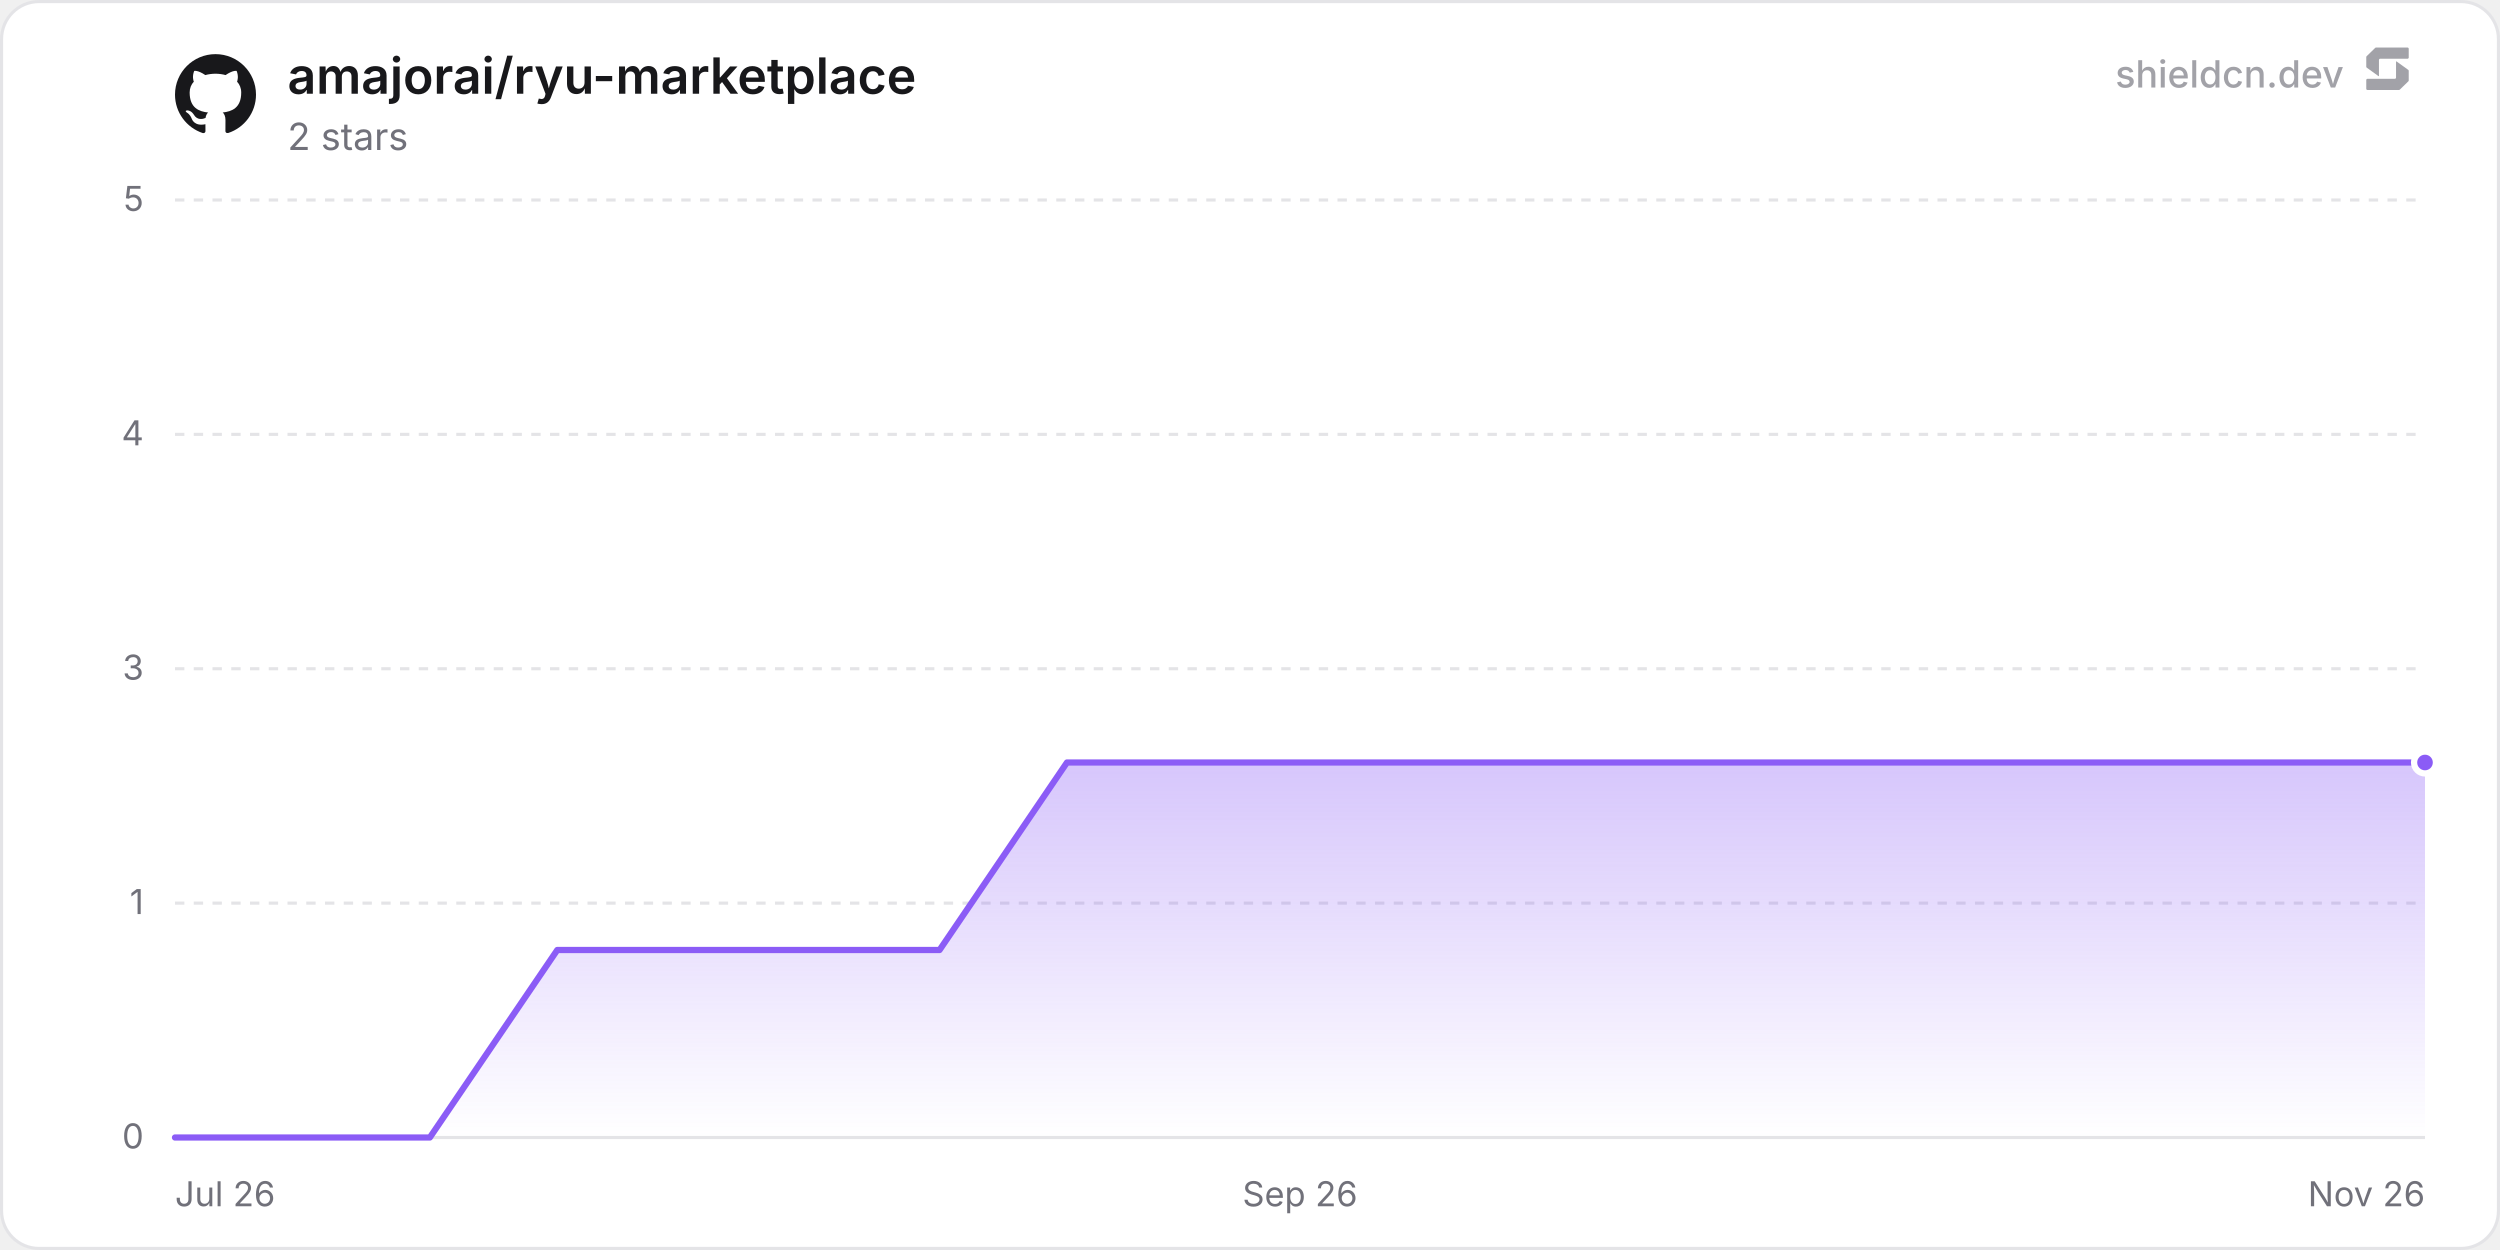
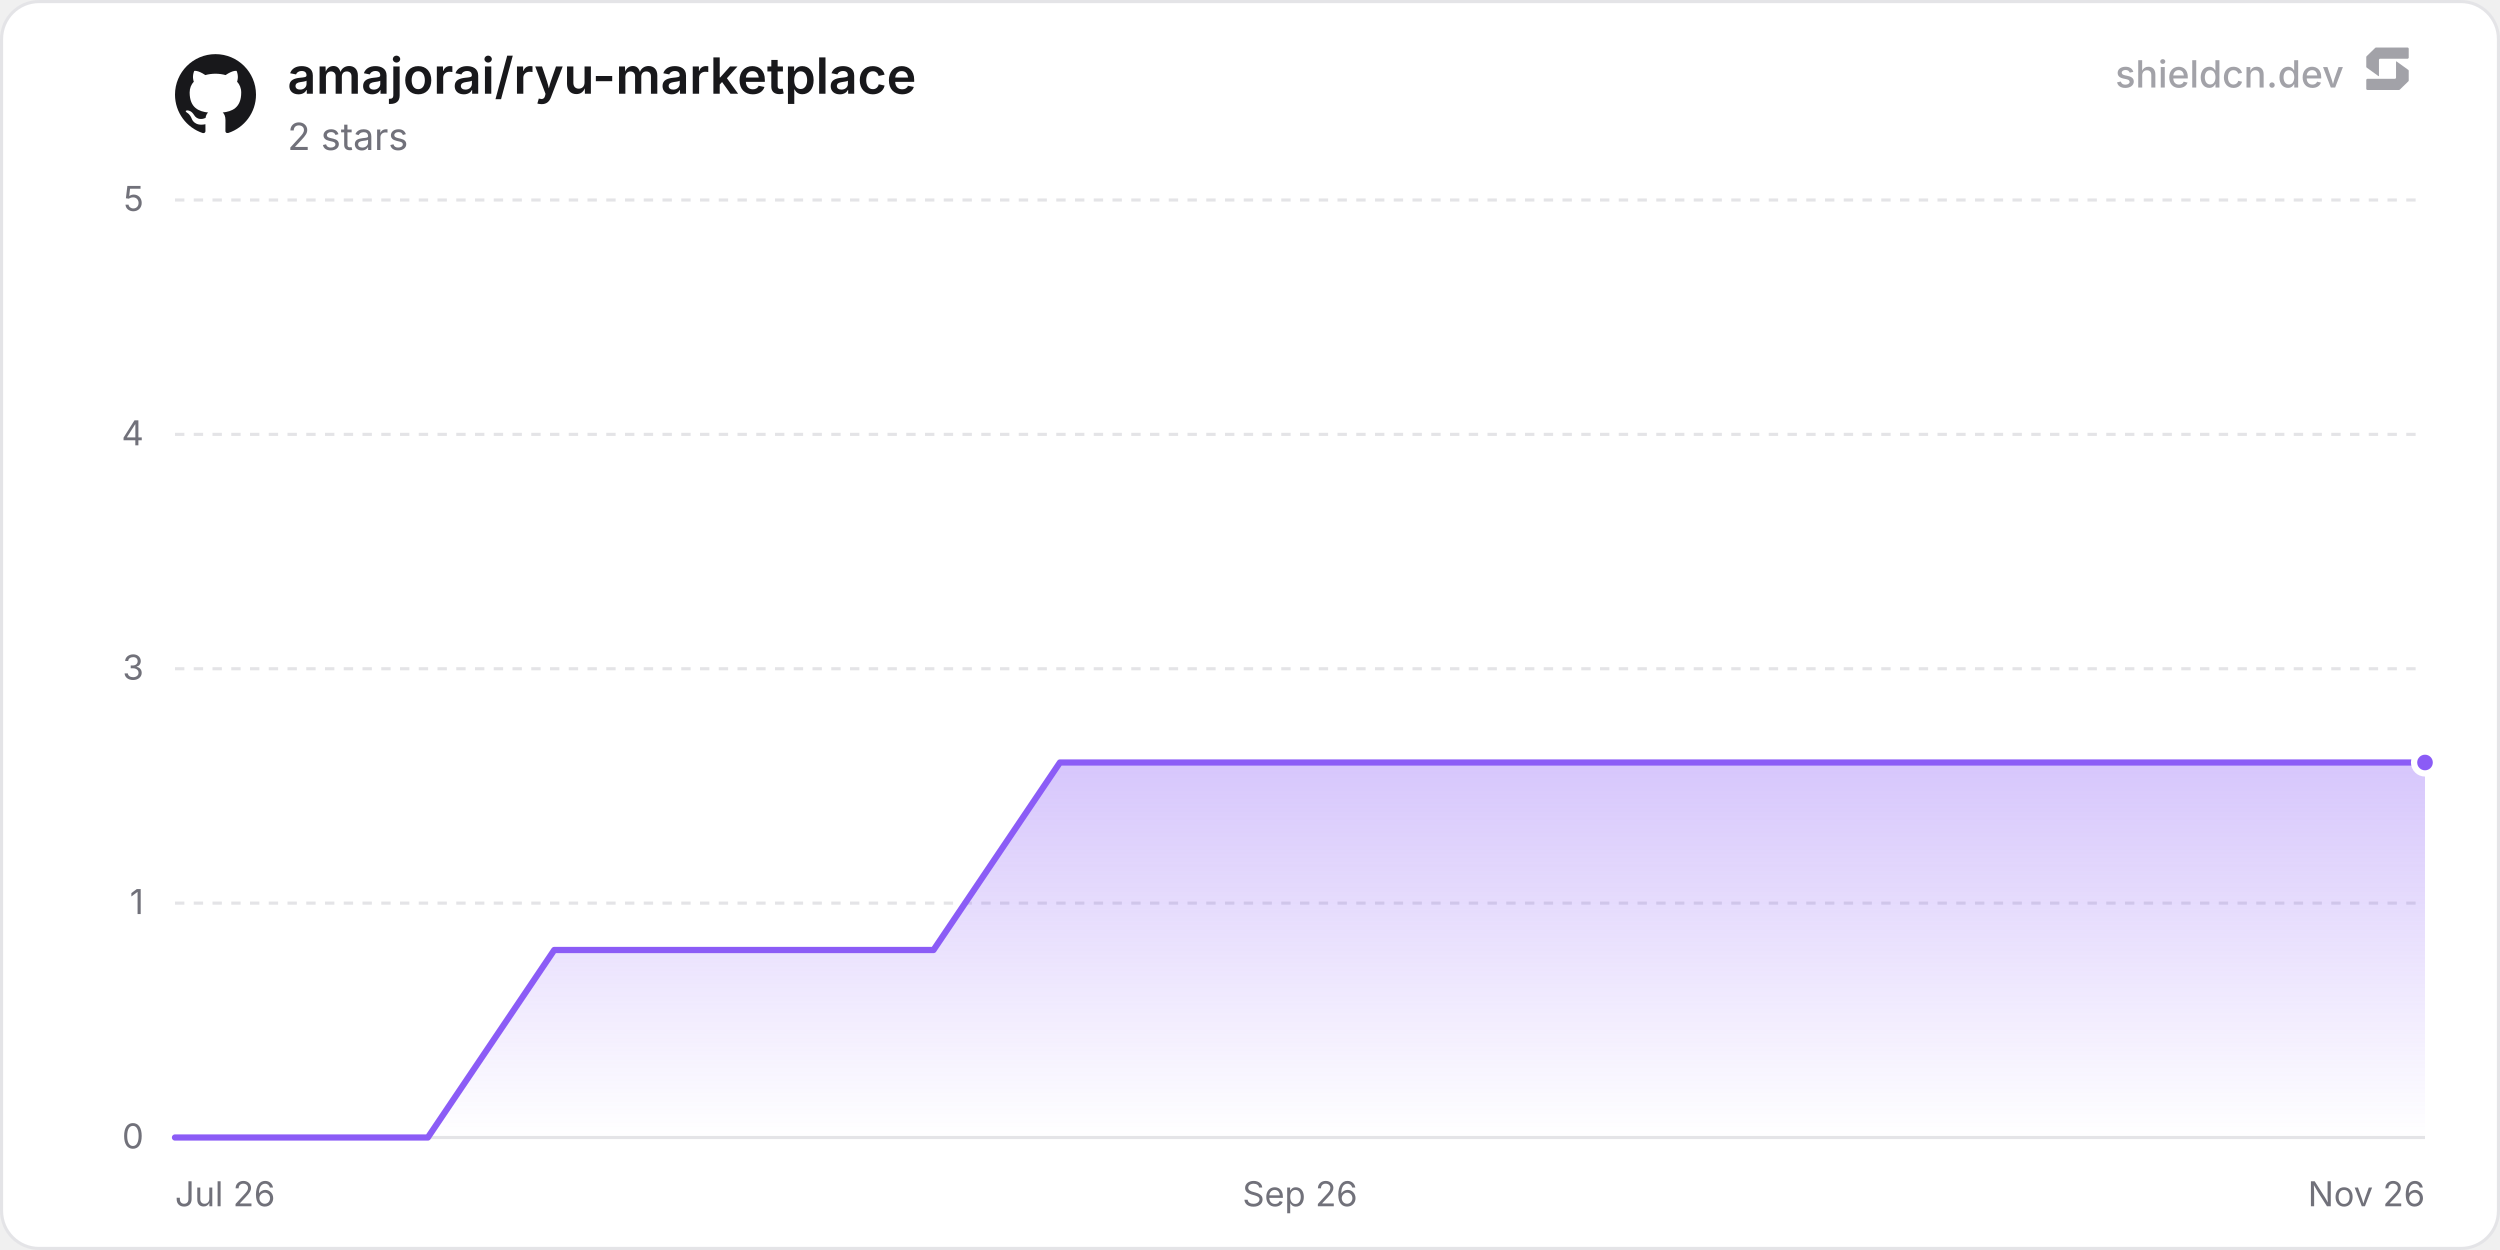
<svg xmlns="http://www.w3.org/2000/svg" width="800" height="400" viewBox="0 0 800 400" role="img" aria-label="amajorai/ryu-marketplace">
  <defs>
    <linearGradient id="chartFill0" x1="0" y1="0" x2="0" y2="1">
      <stop offset="0%" stop-color="rgba(139, 92, 246, 0.35)" />
      <stop offset="100%" stop-color="rgba(139, 92, 246, 0)" />
    </linearGradient>
  </defs>
  <rect x="0.5" y="0.5" width="799" height="399" rx="12" fill="#ffffff" stroke="#e4e4e7" stroke-width="1" />
  <line x1="56" y1="364" x2="776" y2="364" stroke="#e4e4e7" stroke-width="1" />
  <text x="46" y="367.5" text-anchor="end" font-size="11" fill="#71717a" font-family="'Inter', ui-sans-serif, system-ui, -apple-system, BlinkMacSystemFont, 'Segoe UI', Roboto, Helvetica, Arial, sans-serif">0</text>
  <line x1="56" y1="289" x2="776" y2="289" stroke="#e4e4e7" stroke-width="1" stroke-dasharray="3 3" />
  <text x="46" y="292.5" text-anchor="end" font-size="11" fill="#71717a" font-family="'Inter', ui-sans-serif, system-ui, -apple-system, BlinkMacSystemFont, 'Segoe UI', Roboto, Helvetica, Arial, sans-serif">1</text>
  <line x1="56" y1="214" x2="776" y2="214" stroke="#e4e4e7" stroke-width="1" stroke-dasharray="3 3" />
  <text x="46" y="217.5" text-anchor="end" font-size="11" fill="#71717a" font-family="'Inter', ui-sans-serif, system-ui, -apple-system, BlinkMacSystemFont, 'Segoe UI', Roboto, Helvetica, Arial, sans-serif">3</text>
  <line x1="56" y1="139" x2="776" y2="139" stroke="#e4e4e7" stroke-width="1" stroke-dasharray="3 3" />
  <text x="46" y="142.5" text-anchor="end" font-size="11" fill="#71717a" font-family="'Inter', ui-sans-serif, system-ui, -apple-system, BlinkMacSystemFont, 'Segoe UI', Roboto, Helvetica, Arial, sans-serif">4</text>
  <line x1="56" y1="64" x2="776" y2="64" stroke="#e4e4e7" stroke-width="1" stroke-dasharray="3 3" />
  <text x="46" y="67.5" text-anchor="end" font-size="11" fill="#71717a" font-family="'Inter', ui-sans-serif, system-ui, -apple-system, BlinkMacSystemFont, 'Segoe UI', Roboto, Helvetica, Arial, sans-serif">5</text>
  <text x="56" y="386" text-anchor="start" font-size="11" fill="#71717a" font-family="'Inter', ui-sans-serif, system-ui, -apple-system, BlinkMacSystemFont, 'Segoe UI', Roboto, Helvetica, Arial, sans-serif">Jul 26</text>
  <text x="416" y="386" text-anchor="middle" font-size="11" fill="#71717a" font-family="'Inter', ui-sans-serif, system-ui, -apple-system, BlinkMacSystemFont, 'Segoe UI', Roboto, Helvetica, Arial, sans-serif">Sep 26</text>
  <text x="776" y="386" text-anchor="end" font-size="11" fill="#71717a" font-family="'Inter', ui-sans-serif, system-ui, -apple-system, BlinkMacSystemFont, 'Segoe UI', Roboto, Helvetica, Arial, sans-serif">Nov 26</text>
-   <path d="M56 364 L96.78 364 L137.55 364 L178.33 304 L219.1 304 L259.88 304 L300.66 304 L341.43 244 L382.21 244 L422.98 244 L463.76 244 L504.53 244 L545.31 244 L586.09 244 L626.86 244 L667.64 244 L708.41 244 L749.19 244 L776 244 L776 364 L56 364 Z" fill="url(#chartFill0)" />
-   <path d="M56 364 L96.78 364 L137.55 364 L178.33 304 L219.1 304 L259.88 304 L300.66 304 L341.43 244 L382.21 244 L422.98 244 L463.76 244 L504.53 244 L545.31 244 L586.09 244 L626.86 244 L667.64 244 L708.41 244 L749.19 244 L776 244" fill="none" stroke="#8b5cf6" stroke-width="2" stroke-linejoin="round" stroke-linecap="round" />
+   <path d="M56 364 L96.45 364 L136.91 364 L177.36 304 L217.82 304 L258.27 304 L298.72 304 L339.18 244 L379.63 244 L420.08 244 L460.54 244 L500.99 244 L541.45 244 L581.9 244 L622.35 244 L662.81 244 L703.26 244 L743.72 244 L776 244 L776 364 L56 364 Z" fill="url(#chartFill0)" />
+   <path d="M56 364 L96.45 364 L136.91 364 L177.36 304 L217.82 304 L258.27 304 L298.72 304 L339.18 244 L379.63 244 L420.08 244 L460.54 244 L500.99 244 L541.45 244 L581.9 244 L622.35 244 L662.81 244 L703.26 244 L743.72 244 L776 244" fill="none" stroke="#8b5cf6" stroke-width="2" stroke-linejoin="round" stroke-linecap="round" />
  <circle cx="776" cy="244" r="3.5" fill="#8b5cf6" stroke="#ffffff" stroke-width="2" />
  <g transform="translate(56, 17) scale(1.08)" fill="#18181b">
    <path d="M12 .297c-6.63 0-12 5.373-12 12 0 5.303 3.438 9.8 8.205 11.385.6.113.82-.258.82-.577 0-.285-.01-1.04-.015-2.04-3.338.724-4.042-1.61-4.042-1.61C4.422 18.07 3.633 17.7 3.633 17.7c-1.087-.744.084-.729.084-.729 1.205.084 1.838 1.236 1.838 1.236 1.07 1.835 2.809 1.305 3.495.998.108-.776.417-1.305.76-1.605-2.665-.3-5.466-1.332-5.466-5.93 0-1.31.465-2.38 1.235-3.22-.135-.303-.54-1.523.105-3.176 0 0 1.005-.322 3.3 1.23.96-.267 1.98-.399 3-.405 1.02.006 2.04.138 3 .405 2.28-1.552 3.285-1.23 3.285-1.23.645 1.653.24 2.873.12 3.176.765.84 1.23 1.91 1.23 3.22 0 4.61-2.805 5.625-5.475 5.92.42.36.81 1.096.81 2.22 0 1.606-.015 2.896-.015 3.286 0 .315.21.69.825.57C20.565 22.092 24 17.592 24 12.297c0-6.627-5.373-12-12-12" />
  </g>
  <text x="92" y="30" font-size="16" font-weight="600" fill="#18181b" font-family="'Inter', ui-sans-serif, system-ui, -apple-system, BlinkMacSystemFont, 'Segoe UI', Roboto, Helvetica, Arial, sans-serif">amajorai/ryu-marketplace</text>
  <text x="92" y="48" font-size="12" fill="#71717a" font-family="'Inter', ui-sans-serif, system-ui, -apple-system, BlinkMacSystemFont, 'Segoe UI', Roboto, Helvetica, Arial, sans-serif">2 stars</text>
  <g fill-opacity="0.65">
    <text x="750" y="28" text-anchor="end" font-size="12" font-weight="500" fill="#71717a" font-family="'Inter', ui-sans-serif, system-ui, -apple-system, BlinkMacSystemFont, 'Segoe UI', Roboto, Helvetica, Arial, sans-serif">shieldcn.dev</text>
    <g transform="translate(756, 14) scale(0.01)" fill="#71717a">
      <path d="M1088.4,565.1c-6.5-4.7-15.5,0-15.5,7.9v510.2c0,21.3-18.1,38.6-40.4,38.6H160.9c-22.3,0-40.4,17.3-40.4,38.6v280.8c0,21.3,18.1,38.6,40.4,38.6h1004.5c10.8,0,21.2-4.2,28.8-11.6l273.4-266.3c7.4-7.2,11.6-16.9,11.6-27v-308.7c0-12.1-5.9-23.5-16.1-30.8l-374.7-270.3Z" />
      <path d="M511.2,1035.9c6.5,4.7,15.5,0,15.5-7.9v-510.2c0-21.3,18.1-38.6,40.4-38.6h871.7c22.3,0,40.4-17.3,40.4-38.6V159.7c0-21.3-18.1-38.6-40.4-38.6H434.3c-10.8,0-21.2,4.2-28.8,11.6L132,399c-7.4,7.2-11.6,16.9-11.6,27v308.7c0,12.1,5.9,23.5,16.1,30.8l374.7,270.3Z" />
    </g>
  </g>
</svg>
